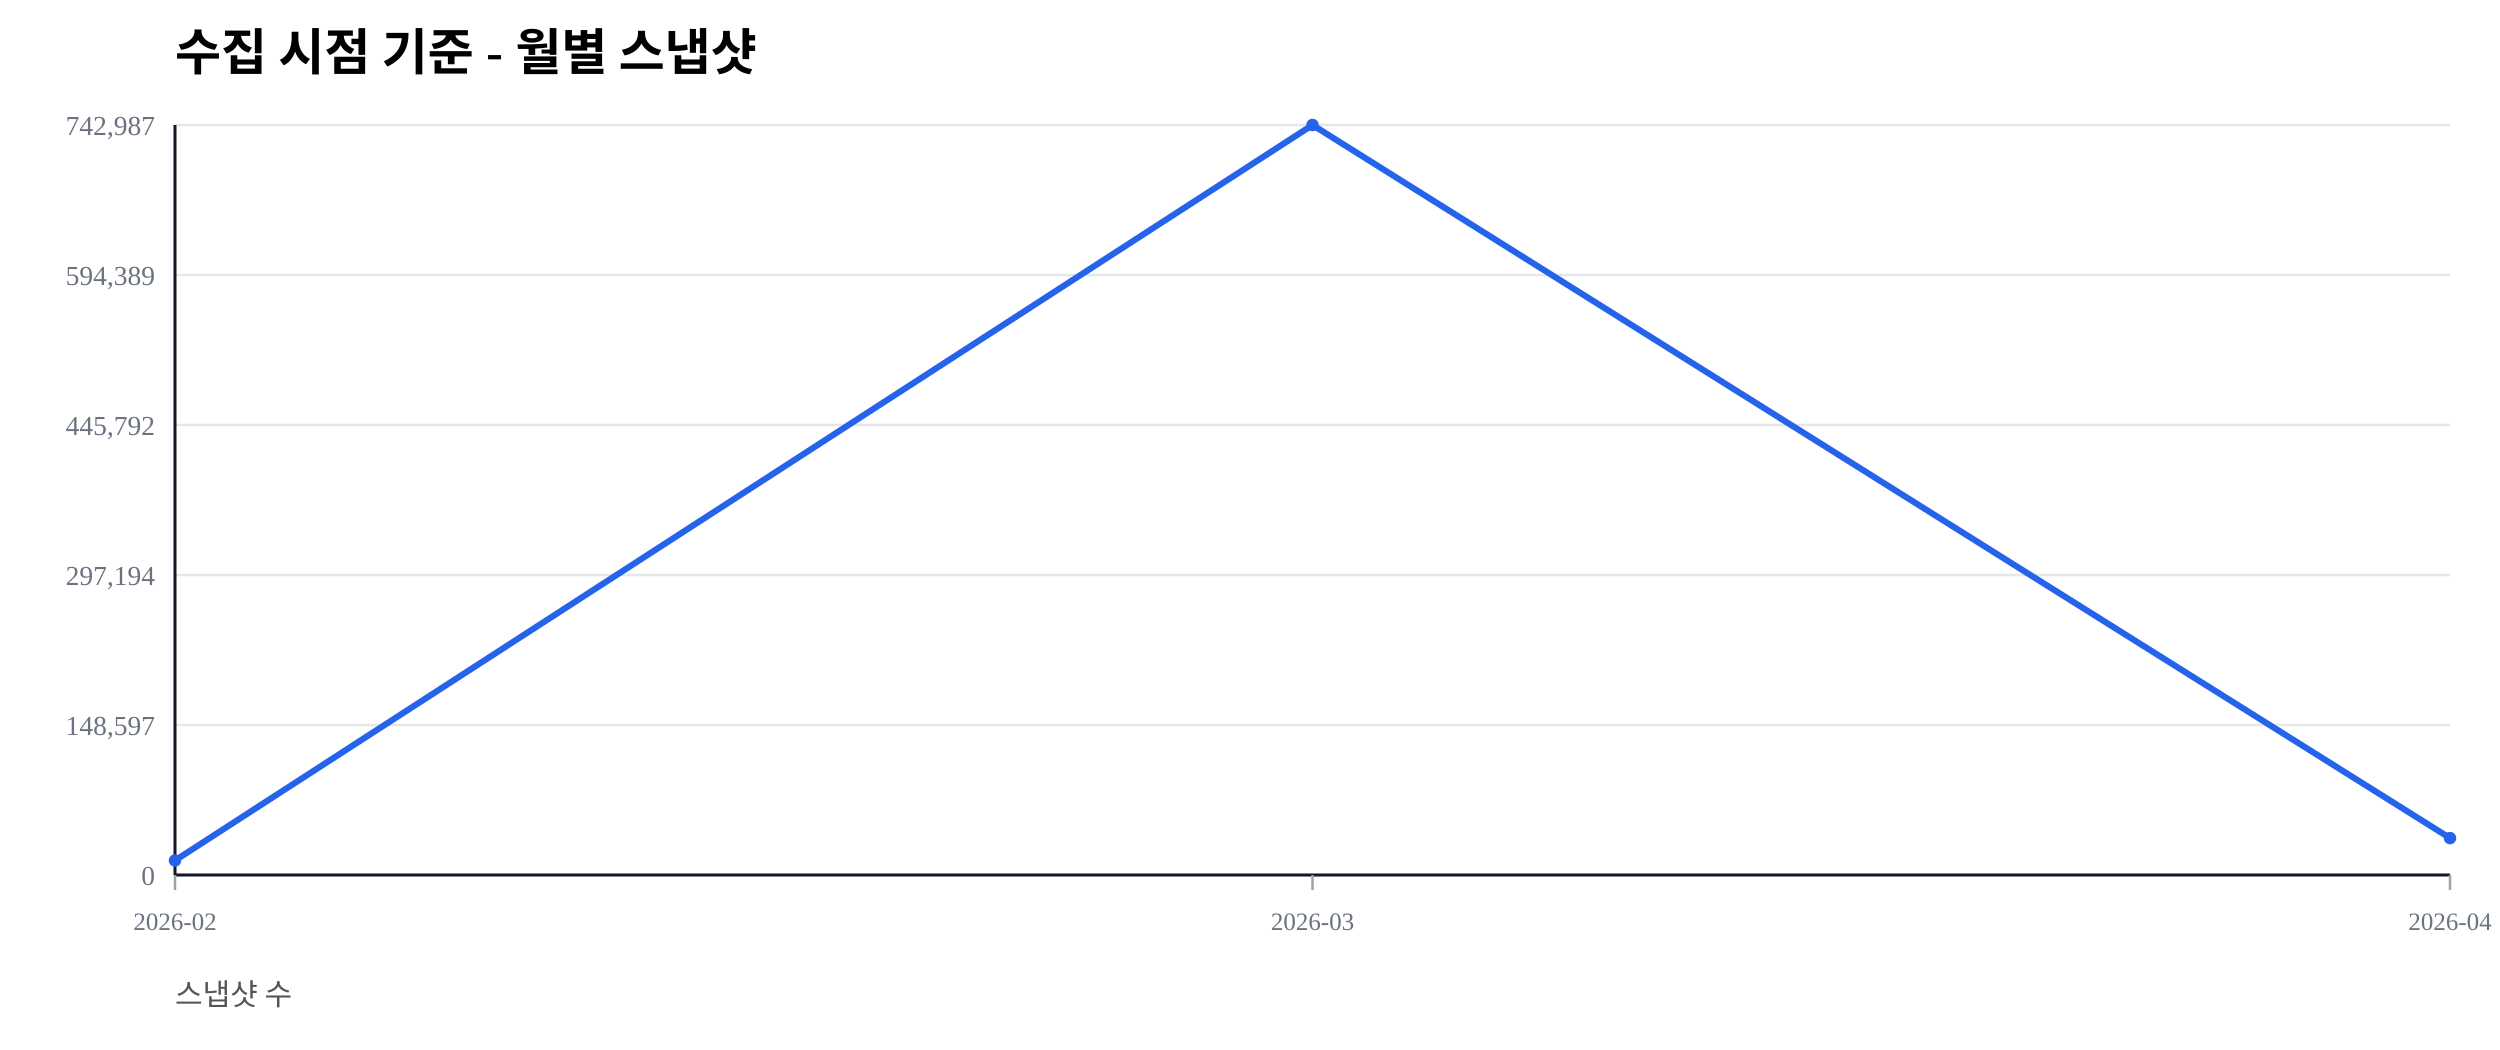
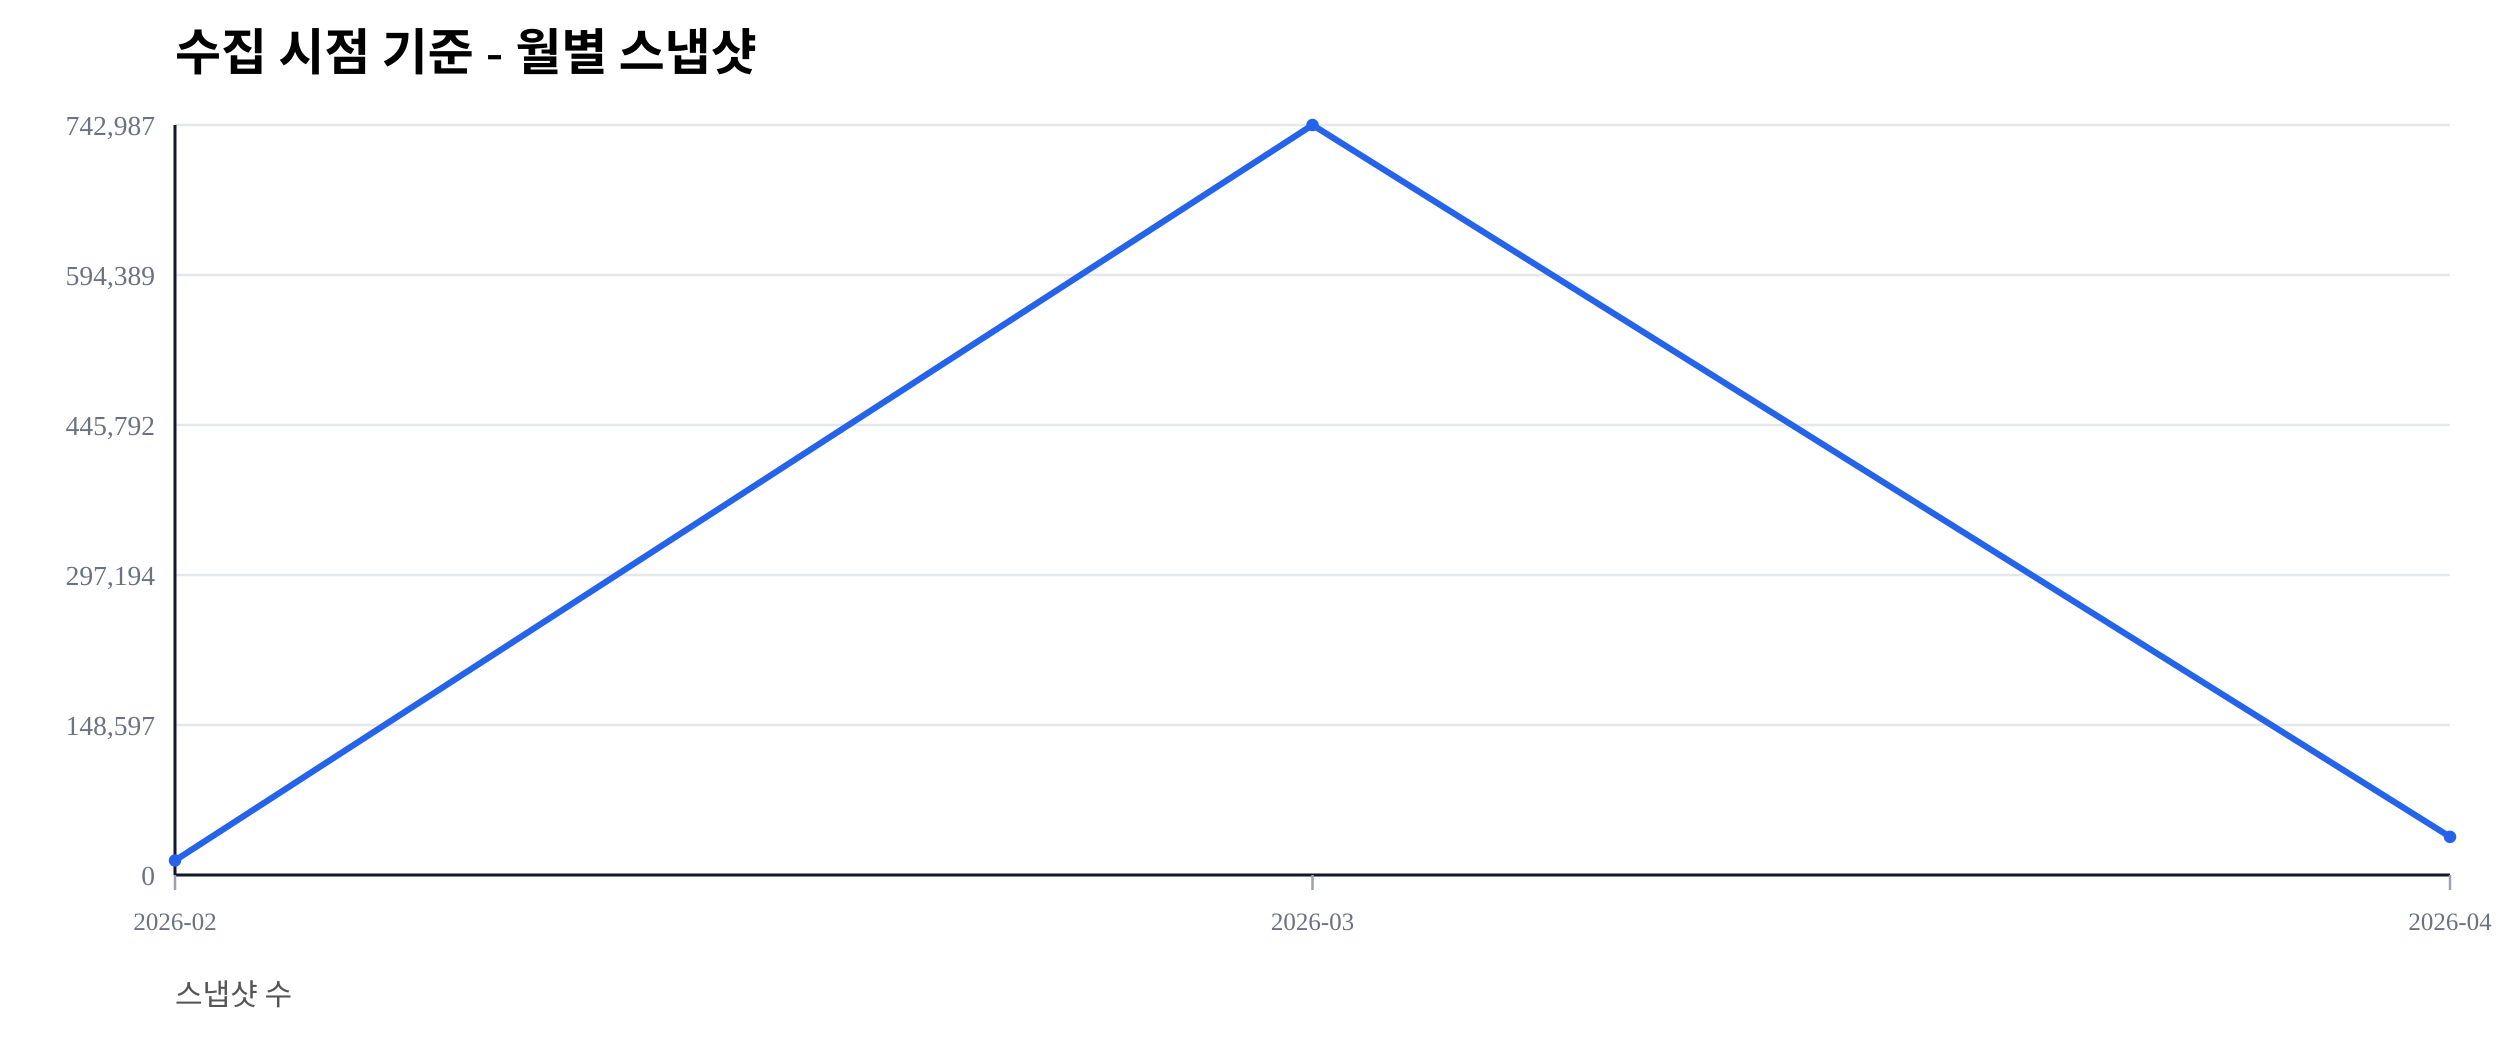
<svg xmlns="http://www.w3.org/2000/svg" width="1000" height="420" viewBox="0 0 1000 420">
  <rect width="100%" height="100%" fill="#ffffff" />
  <text x="70" y="28" font-size="20" font-weight="600">수집 시점 기준 - 월별 스냅샷</text>
  <text x="70" y="402" font-size="12" fill="#555">스냅샷 수</text>
  <line x1="70" y1="350.00" x2="980" y2="350.00" stroke="#e5e7eb" stroke-width="1" />
  <text x="62" y="354.00" font-size="11" fill="#6b7280" text-anchor="end">0</text>
  <line x1="70" y1="290.00" x2="980" y2="290.00" stroke="#e5e7eb" stroke-width="1" />
  <text x="62" y="294.00" font-size="11" fill="#6b7280" text-anchor="end">148,597</text>
  <line x1="70" y1="230.00" x2="980" y2="230.00" stroke="#e5e7eb" stroke-width="1" />
  <text x="62" y="234.00" font-size="11" fill="#6b7280" text-anchor="end">297,194</text>
  <line x1="70" y1="170.00" x2="980" y2="170.00" stroke="#e5e7eb" stroke-width="1" />
  <text x="62" y="174.00" font-size="11" fill="#6b7280" text-anchor="end">445,792</text>
  <line x1="70" y1="110.00" x2="980" y2="110.00" stroke="#e5e7eb" stroke-width="1" />
  <text x="62" y="114.00" font-size="11" fill="#6b7280" text-anchor="end">594,389</text>
  <line x1="70" y1="50.00" x2="980" y2="50.00" stroke="#e5e7eb" stroke-width="1" />
  <text x="62" y="54.00" font-size="11" fill="#6b7280" text-anchor="end">742,987</text>
  <line x1="70" y1="350" x2="980" y2="350" stroke="#111827" stroke-width="1.2" />
  <line x1="70" y1="50" x2="70" y2="350" stroke="#111827" stroke-width="1.2" />
  <line x1="70.00" y1="350" x2="70.00" y2="356" stroke="#9ca3af" stroke-width="1" />
  <text x="70.00" y="372" font-size="10" fill="#6b7280" text-anchor="middle">2026-02</text>
  <line x1="525.00" y1="350" x2="525.00" y2="356" stroke="#9ca3af" stroke-width="1" />
  <text x="525.00" y="372" font-size="10" fill="#6b7280" text-anchor="middle">2026-03</text>
  <line x1="980.00" y1="350" x2="980.00" y2="356" stroke="#9ca3af" stroke-width="1" />
  <text x="980.00" y="372" font-size="10" fill="#6b7280" text-anchor="middle">2026-04</text>
-   <polyline fill="none" stroke="#2563eb" stroke-width="2.5" points="70.00,344.19 525.00,50.00 980.00,335.24" />
+   <polyline fill="none" stroke="#2563eb" stroke-width="2.5" points="70.00,344.19 525.00,50.00 980.00,334.74" />
  <circle cx="70.00" cy="344.19" r="2.5" fill="#2563eb" />
  <circle cx="525.00" cy="50.00" r="2.5" fill="#2563eb" />
-   <circle cx="980.00" cy="335.24" r="2.5" fill="#2563eb" />
+   <circle cx="980.00" cy="334.74" r="2.5" fill="#2563eb" />
</svg>
